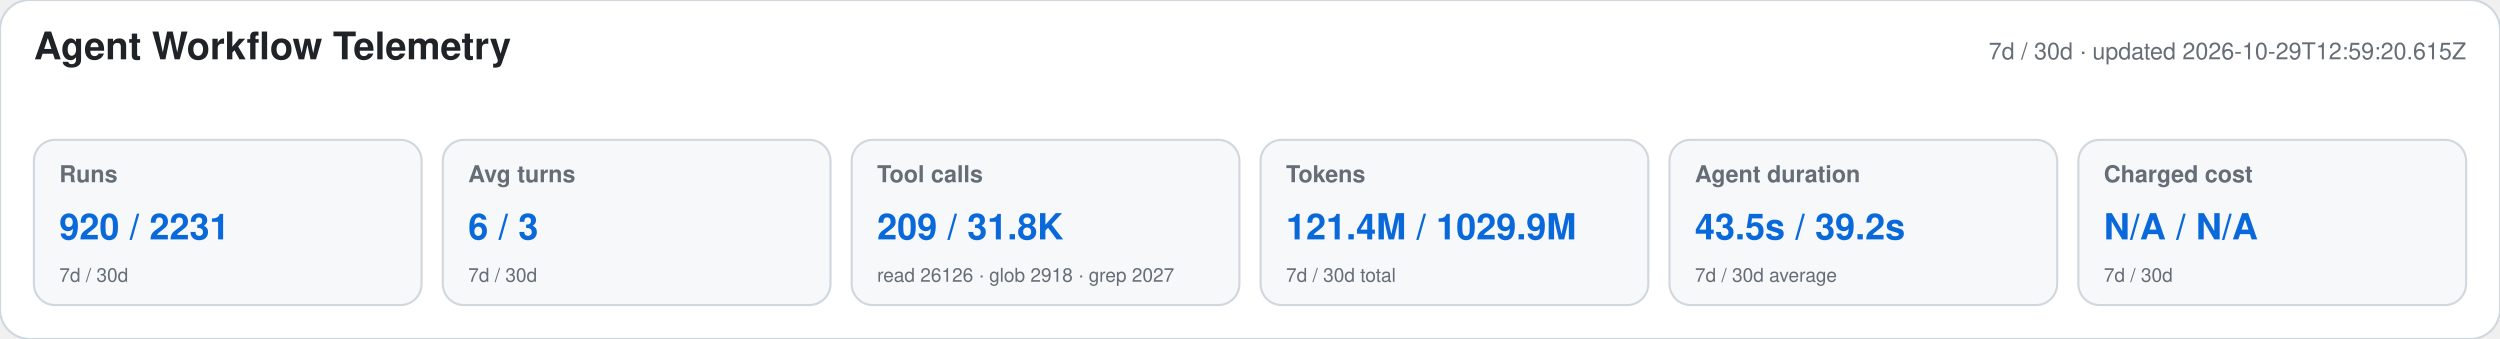
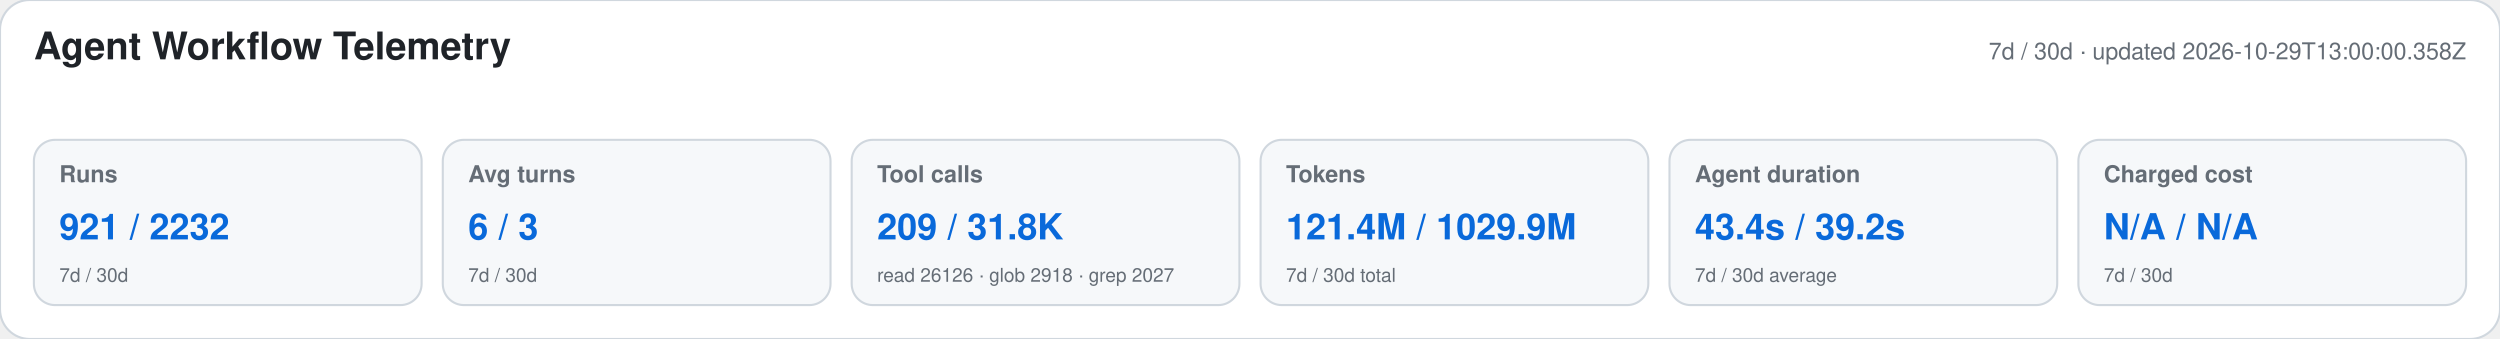
<svg xmlns="http://www.w3.org/2000/svg" width="1180" height="160" viewBox="0 0 1180 160" role="img" aria-labelledby="title desc">
  <style>text{font-family:-apple-system,BlinkMacSystemFont,"Segoe UI",Helvetica,Arial,sans-serif}.heading{font-size:18px;font-weight:650;fill:#1f2328}.meta,.label,.secondary{fill:#656d76}.meta,.label{font-size:11px}.label{font-weight:600}.primary{font-size:17px;font-weight:700;fill:#0969da}.secondary{font-size:9px}</style>
  <rect width="1180" height="160" rx="14" fill="#ffffff" stroke="#d0d7de" />
  <text x="16" y="28" class="heading">Agent Workflow Telemetry</text>
-   <text x="1164" y="28" text-anchor="end" class="meta">7d / 30d · updated 2026-10-29T12:59:20.615Z</text>
+   <text x="1164" y="28" text-anchor="end" class="meta">7d / 30d · updated 2026-10-29T13:00:00.358Z</text>
  <g>
    <rect x="16" y="66" width="183" height="78" rx="10" fill="#f6f8fa" stroke="#d0d7de" />
    <text x="28" y="86" class="label">Runs</text>
-     <text x="28" y="113" class="primary">920 / 2231</text>
+     <text x="28" y="113" class="primary">921 / 2232</text>
    <text x="28" y="133" class="secondary">7d / 30d</text>
  </g>
  <g>
    <rect x="209" y="66" width="183" height="78" rx="10" fill="#f6f8fa" stroke="#d0d7de" />
    <text x="221" y="86" class="label">Avg turns</text>
    <text x="221" y="113" class="primary">6 / 3</text>
    <text x="221" y="133" class="secondary">7d / 30d</text>
  </g>
  <g>
    <rect x="402" y="66" width="183" height="78" rx="10" fill="#f6f8fa" stroke="#d0d7de" />
    <text x="414" y="86" class="label">Tool calls</text>
    <text x="414" y="113" class="primary">209 / 31.8K</text>
    <text x="414" y="133" class="secondary">read 26126 · glob 2918 · grep 2027</text>
  </g>
  <g>
    <rect x="595" y="66" width="183" height="78" rx="10" fill="#f6f8fa" stroke="#d0d7de" />
    <text x="607" y="86" class="label">Tokens</text>
    <text x="607" y="113" class="primary">121.4M / 1029.9M</text>
    <text x="607" y="133" class="secondary">7d / 30d total</text>
  </g>
  <g>
    <rect x="788" y="66" width="183" height="78" rx="10" fill="#f6f8fa" stroke="#d0d7de" />
    <text x="800" y="86" class="label">Agent duration</text>
-     <text x="800" y="113" class="primary">43.5s / 39.2s</text>
+     <text x="800" y="113" class="primary">43.4s / 39.2s</text>
    <text x="800" y="133" class="secondary">7d / 30d average</text>
  </g>
  <g>
    <rect x="981" y="66" width="183" height="78" rx="10" fill="#f6f8fa" stroke="#d0d7de" />
    <text x="993" y="86" class="label">Charged cost</text>
    <text x="993" y="113" class="primary">N/A / N/A</text>
    <text x="993" y="133" class="secondary">7d / 30d</text>
  </g>
</svg>
